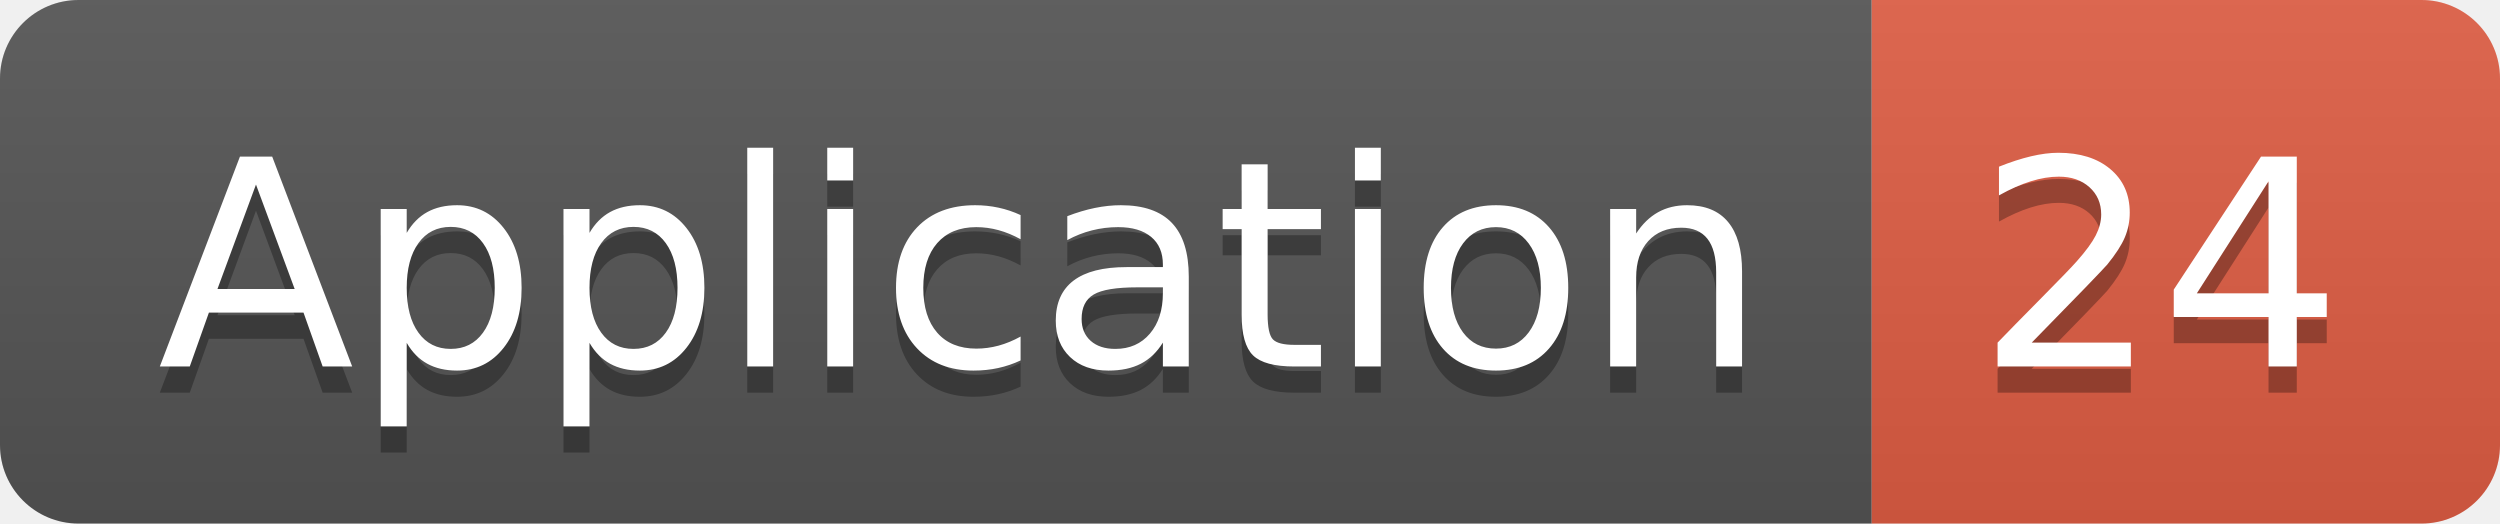
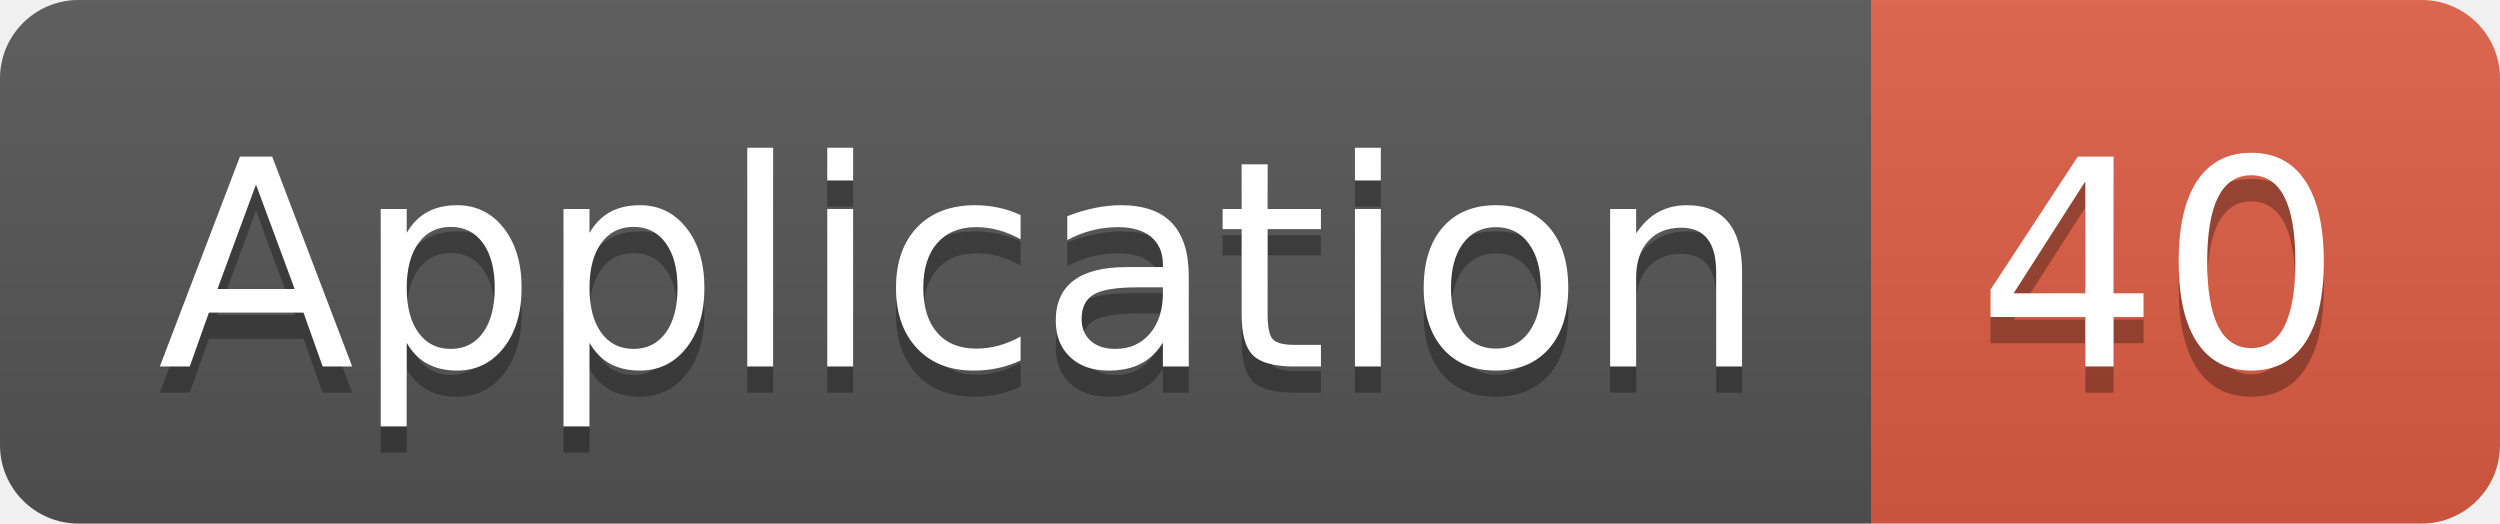
<svg xmlns="http://www.w3.org/2000/svg" width="95.5" height="20">
  <linearGradient id="smooth" x2="0" y2="100%">
    <stop offset="0" stop-color="#bbb" stop-opacity=".1" />
    <stop offset="1" stop-opacity=".1" />
  </linearGradient>
  <clipPath id="round">
    <rect width="95.5" height="20" rx="3" fill="#fff" />
  </clipPath>
  <g clip-path="url(#round)">
    <rect width="71.5" height="20" fill="#555" />
    <rect x="71.5" width="24.0" height="20" fill="#e05d44" />
    <rect width="95.5" height="20" fill="url(#smooth)" />
  </g>
  <g fill="#fff" text-anchor="middle" font-family="DejaVu Sans,Verdana,Geneva,sans-serif" font-size="110">
    <text x="367.5" y="150" fill="#010101" fill-opacity=".3" transform="scale(0.1)" textLength="615.0" lengthAdjust="spacing">Application</text>
    <text x="367.5" y="140" transform="scale(0.1)" textLength="615.0" lengthAdjust="spacing">Application</text>
-     <text x="825.0" y="150" fill="#010101" fill-opacity=".3" transform="scale(0.1)" textLength="140.0" lengthAdjust="spacing">24</text>
-     <text x="825.0" y="140" transform="scale(0.1)" textLength="140.0" lengthAdjust="spacing">24</text>
+     <text x="825.0" y="150" fill="#010101" fill-opacity=".3" transform="scale(0.1)" textLength="140.0" lengthAdjust="spacing">40</text>
+     <text x="825.0" y="140" transform="scale(0.1)" textLength="140.0" lengthAdjust="spacing">40</text>
  </g>
</svg>
